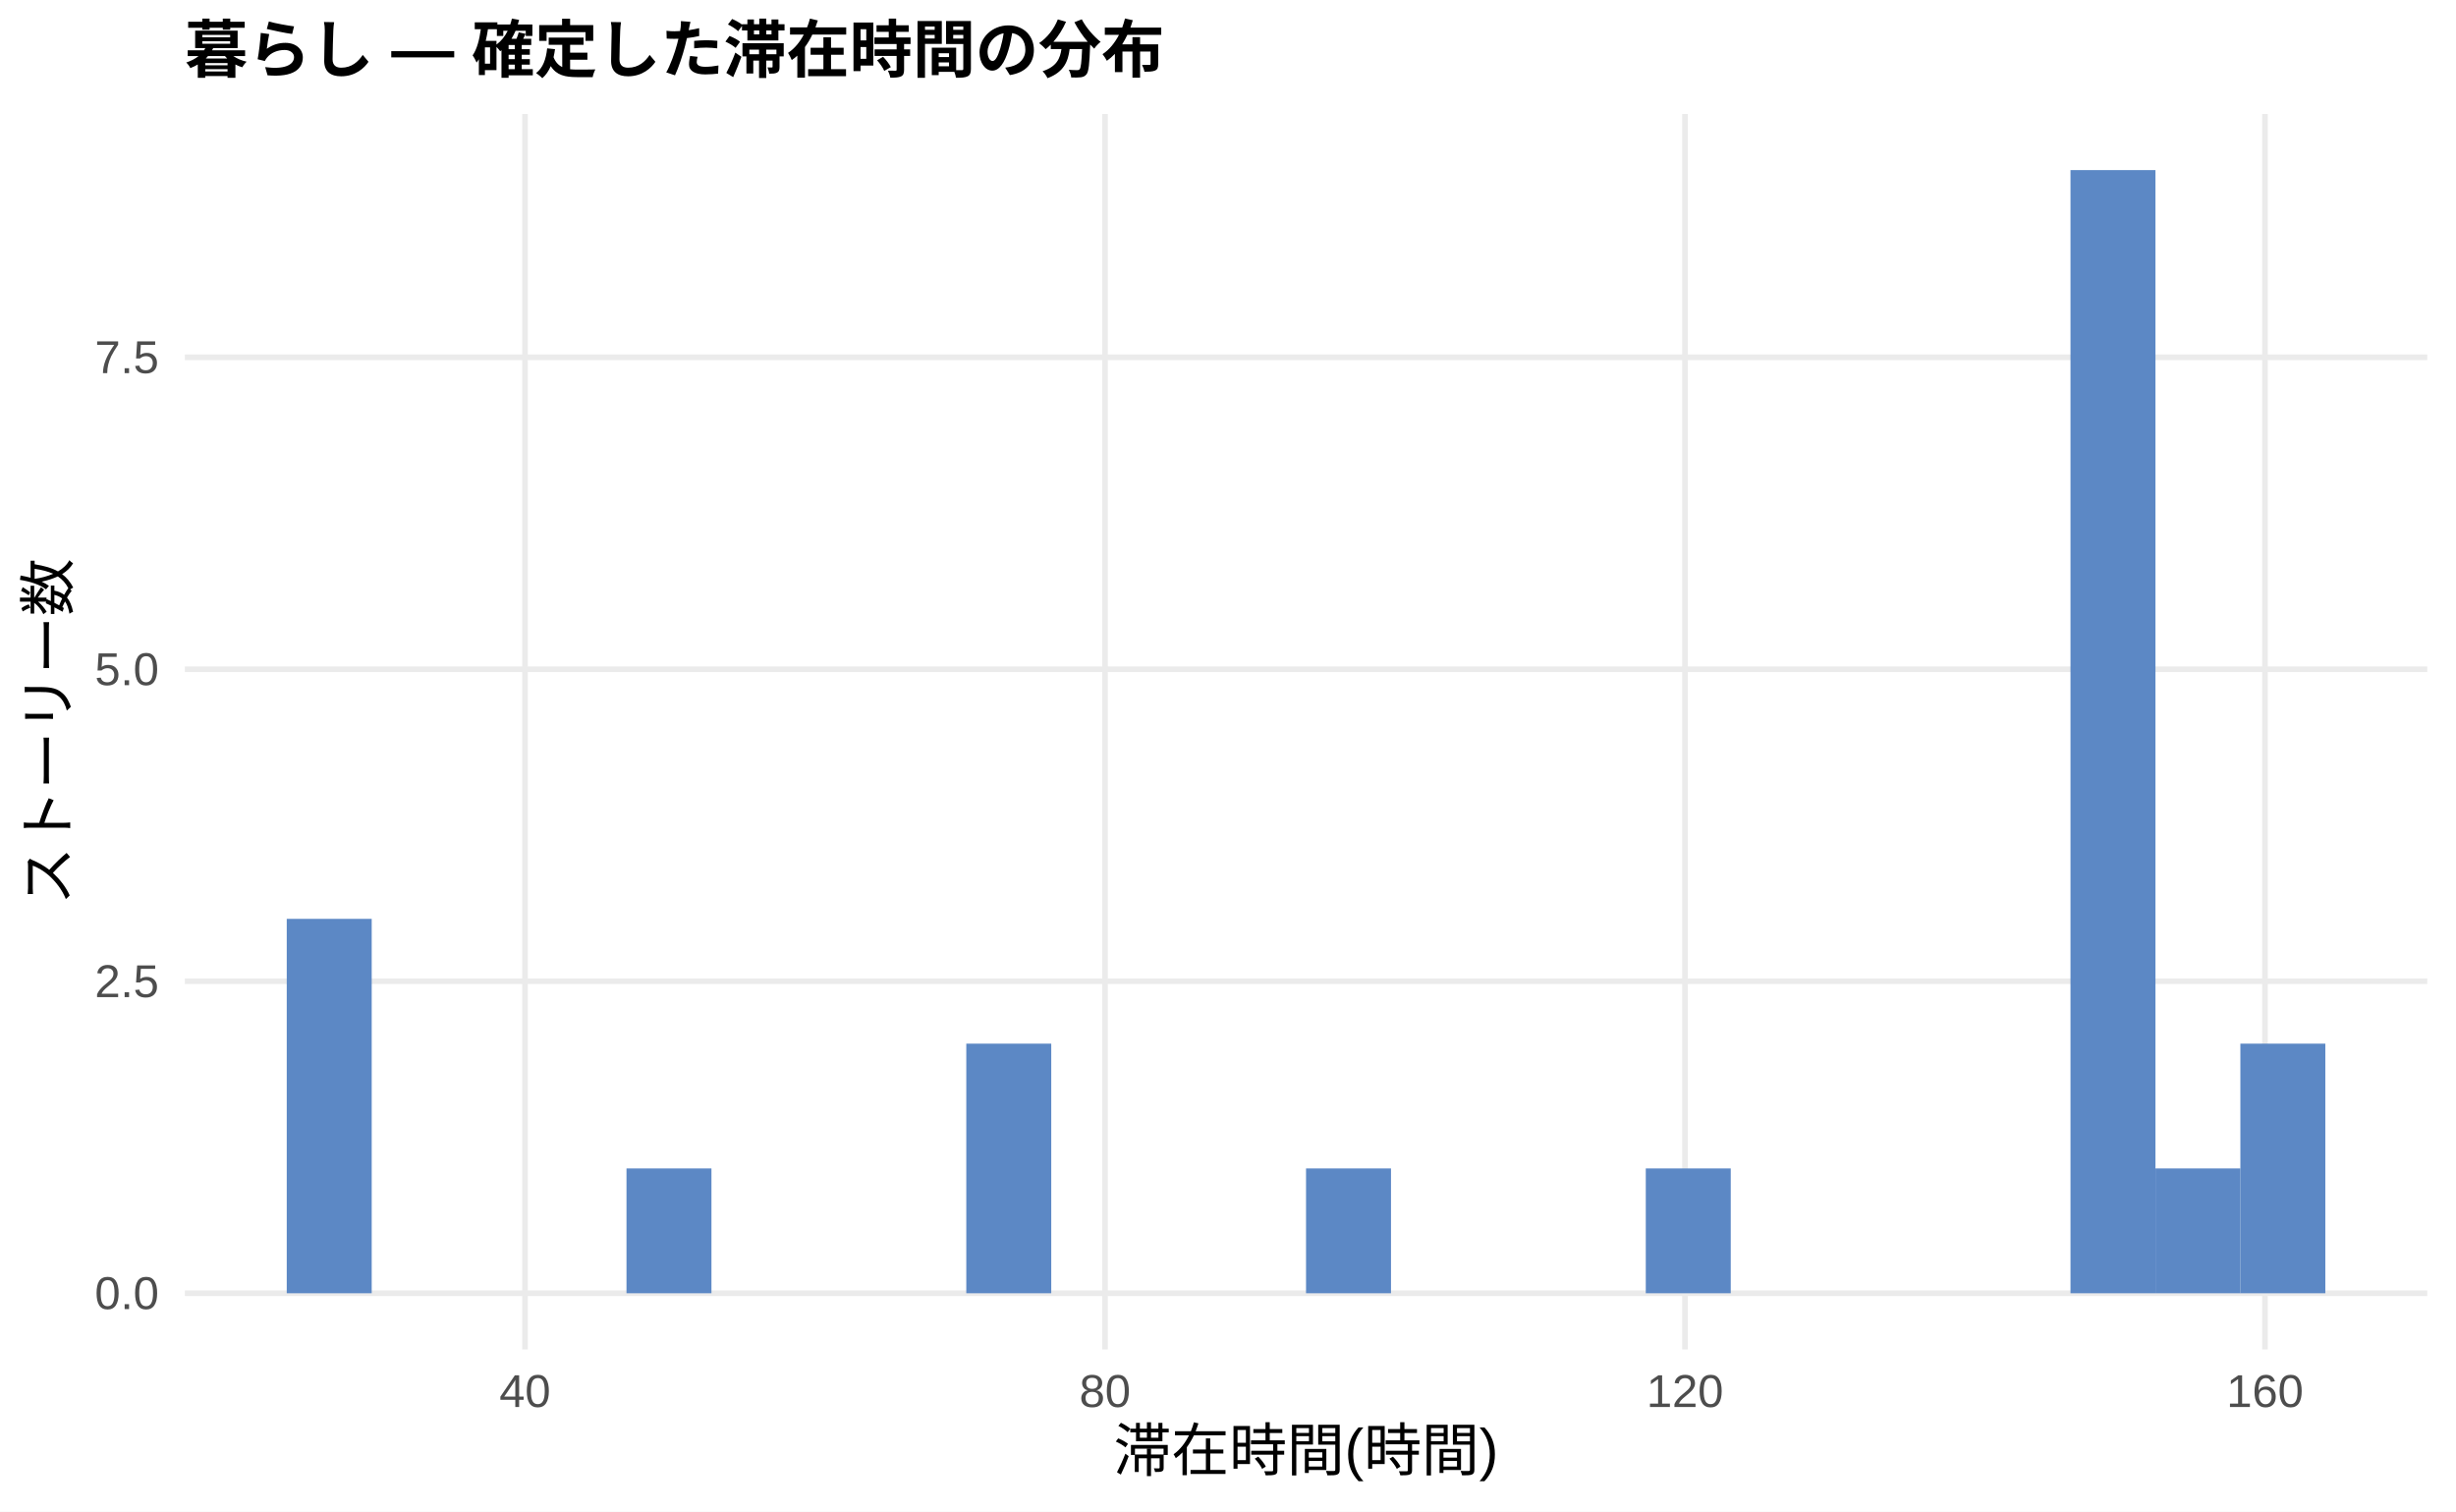
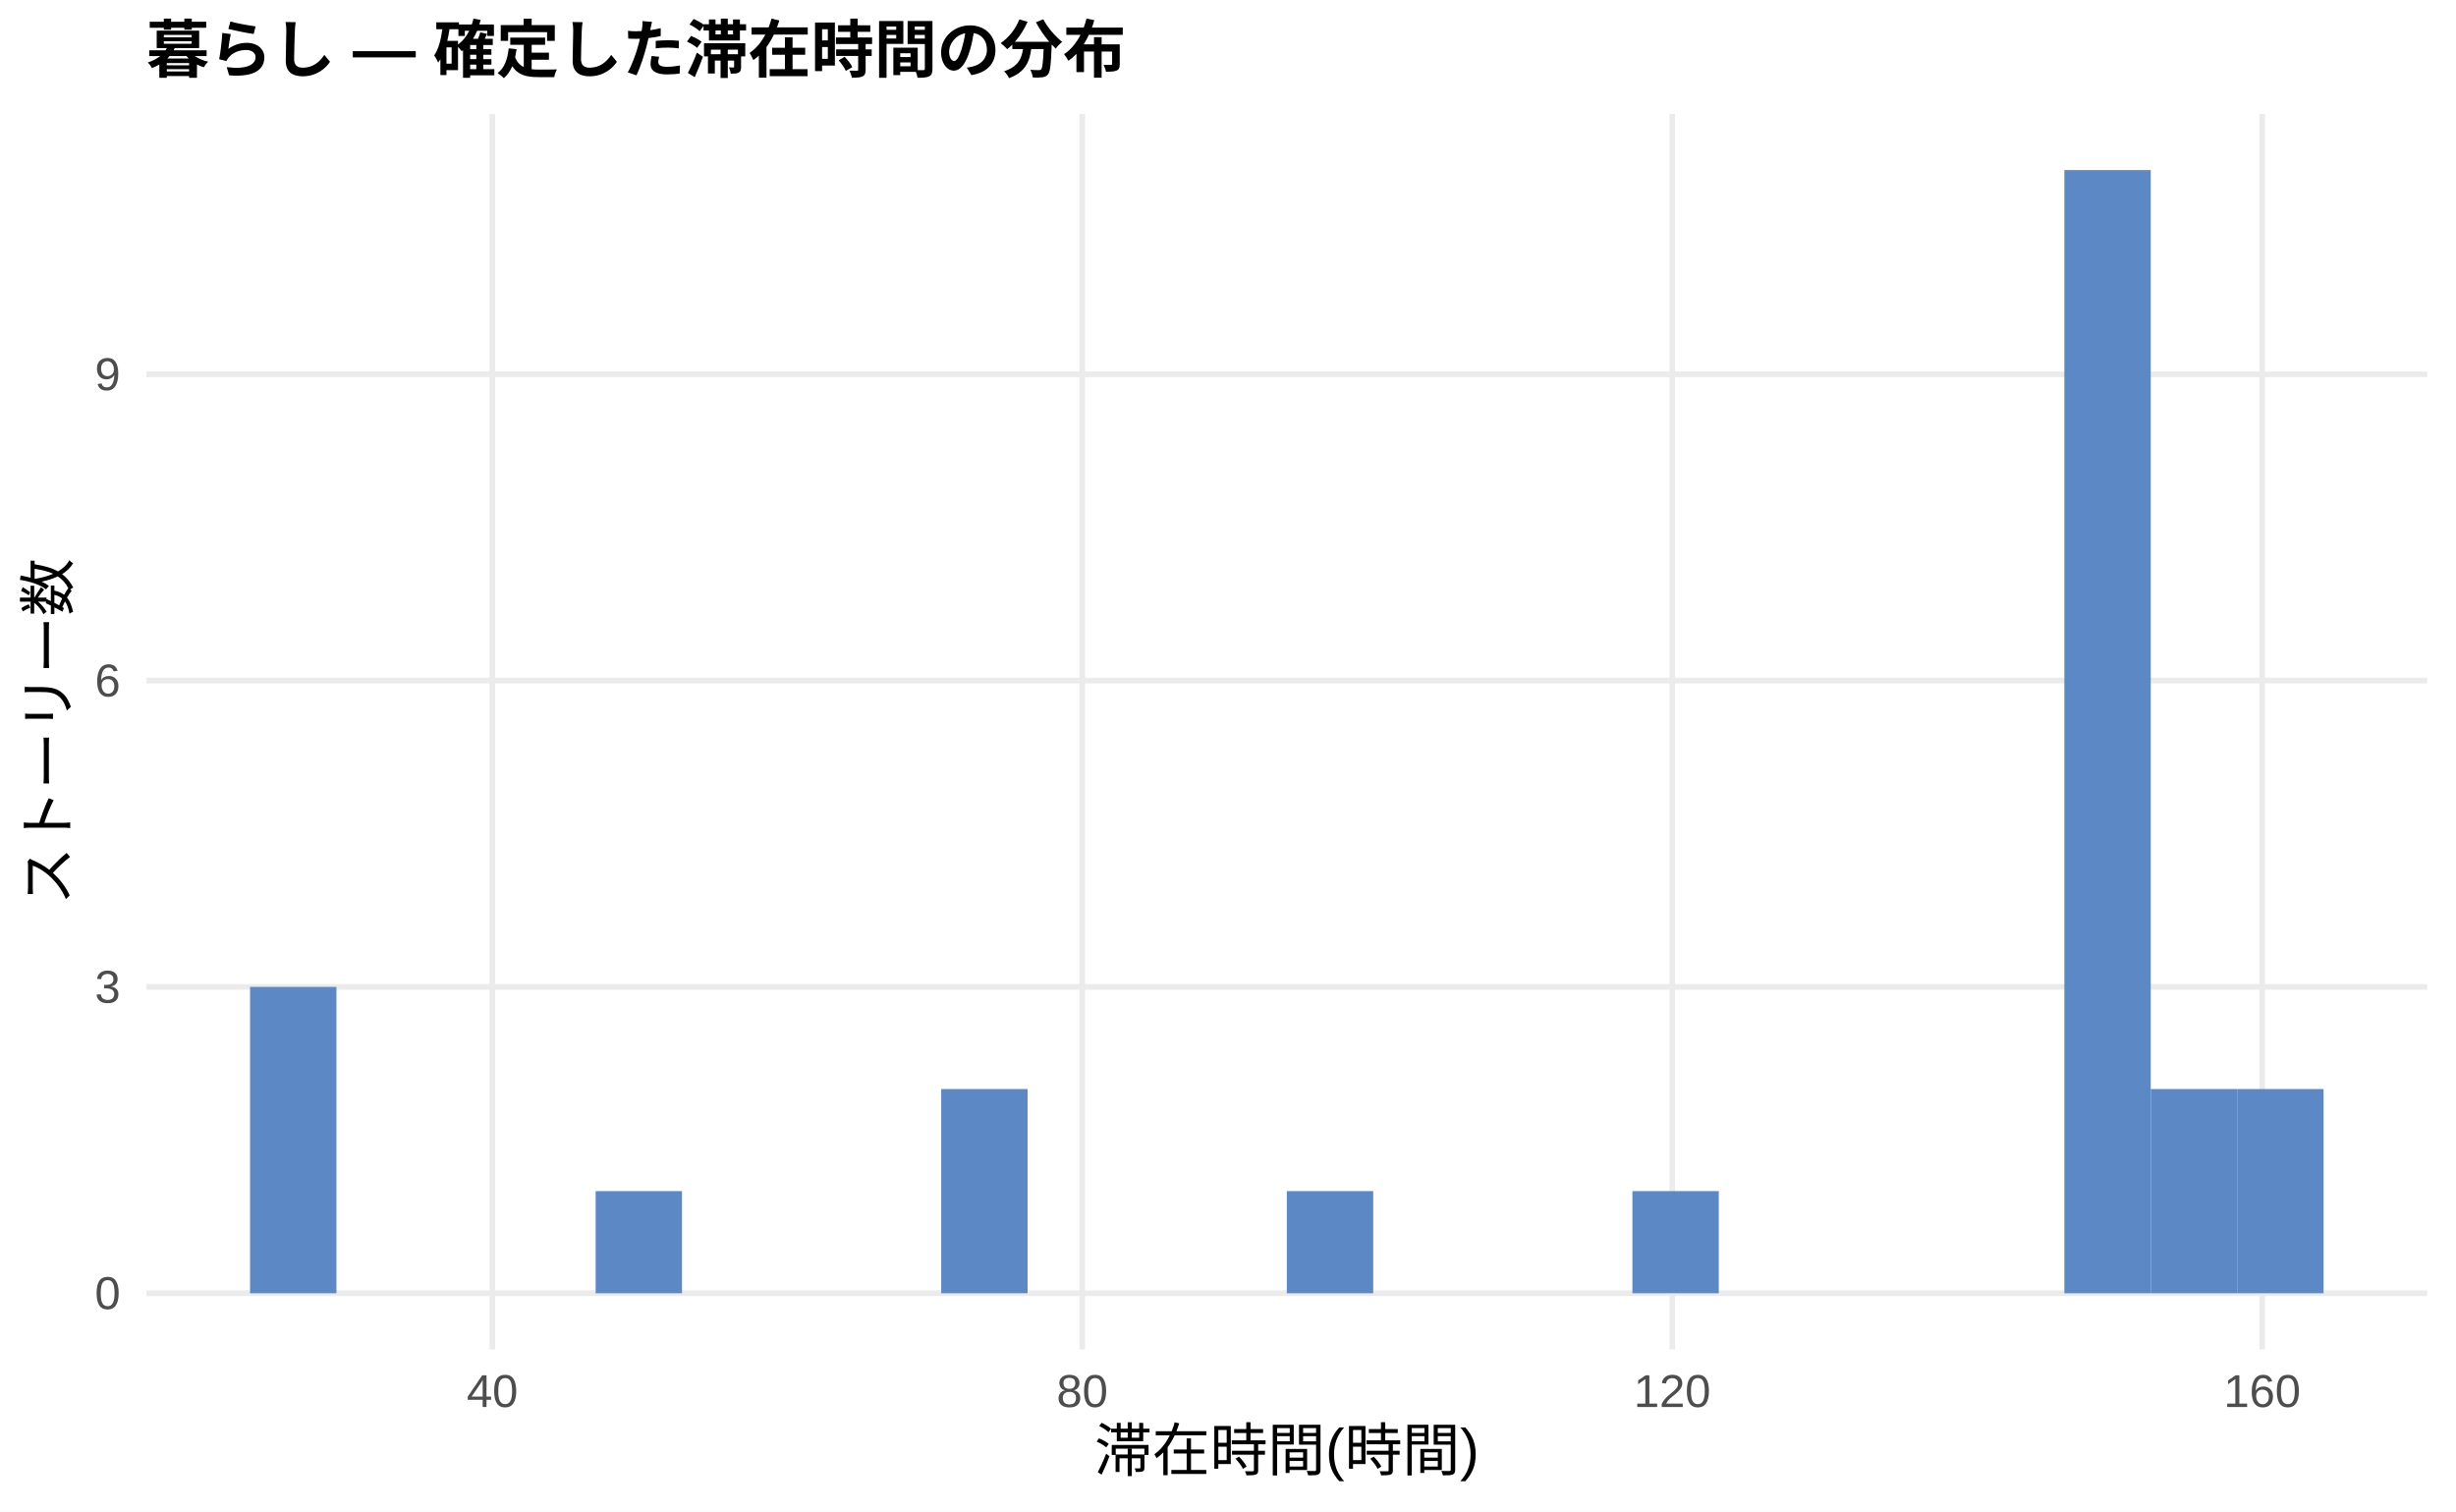
<svg xmlns="http://www.w3.org/2000/svg" width="468.00pt" height="288.00pt" viewBox="0 0 468.00 288.00">
  <g class="svglite">
    <defs>
      <style type="text/css">
    .svglite line, .svglite polyline, .svglite polygon, .svglite path, .svglite rect, .svglite circle {
      fill: none;
      stroke: #000000;
      stroke-linecap: round;
      stroke-linejoin: round;
      stroke-miterlimit: 10.00;
    }
    .svglite text {
      white-space: pre;
    }
    .svglite g.glyphgroup path {
      fill: inherit;
      stroke: none;
    }
  </style>
    </defs>
    <rect width="100%" height="100%" style="stroke: none; fill: #FFFFFF;" />
    <defs>
      <clipPath id="cpMC4wMHw0NjguMDB8MC4wMHwyODguMDA=">
        <rect x="0.00" y="0.00" width="468.00" height="288.00" />
      </clipPath>
    </defs>
    <g clip-path="url(#cpMC4wMHw0NjguMDB8MC4wMHwyODguMDA=)">
-       <rect x="0.00" y="0.00" width="468.00" height="288.00" style="stroke-width: 1.07; stroke: none; fill: #FFFFFF;" />
+       <rect x="0" y="0.00" width="468.00" height="288.00" style="stroke-width: 1.07; stroke: none; fill: #FFFFFF;" />
    </g>
    <defs>
-       <clipPath id="cpMzUuMjJ8NDYyLjUyfDIxLjcxfDI1Ny4xMg==">
-         <rect x="35.22" y="21.71" width="427.30" height="235.41" />
+       <clipPath id="cpMjcuODl8NDYyLjUyfDIxLjcxfDI1Ny4xMg==">
+         <rect x="27.89" y="21.71" width="434.63" height="235.41" />
      </clipPath>
    </defs>
-     <g clip-path="url(#cpMzUuMjJ8NDYyLjUyfDIxLjcxfDI1Ny4xMg==)">
-       <polyline points="35.22,246.42 462.52,246.42 " style="stroke-width: 1.07; stroke: #EBEBEB; stroke-linecap: butt;" />
-       <polyline points="35.22,186.97 462.52,186.97 " style="stroke-width: 1.07; stroke: #EBEBEB; stroke-linecap: butt;" />
-       <polyline points="35.22,127.52 462.52,127.52 " style="stroke-width: 1.07; stroke: #EBEBEB; stroke-linecap: butt;" />
-       <polyline points="35.22,68.08 462.52,68.08 " style="stroke-width: 1.07; stroke: #EBEBEB; stroke-linecap: butt;" />
-       <polyline points="100.04,257.12 100.04,21.71 " style="stroke-width: 1.07; stroke: #EBEBEB; stroke-linecap: butt;" />
-       <polyline points="210.56,257.12 210.56,21.71 " style="stroke-width: 1.07; stroke: #EBEBEB; stroke-linecap: butt;" />
-       <polyline points="321.08,257.12 321.08,21.71 " style="stroke-width: 1.07; stroke: #EBEBEB; stroke-linecap: butt;" />
-       <polyline points="431.60,257.12 431.60,21.71 " style="stroke-width: 1.07; stroke: #EBEBEB; stroke-linecap: butt;" />
-       <rect x="54.64" y="175.08" width="16.19" height="71.34" style="stroke-width: 1.07; stroke: none; stroke-linecap: butt; stroke-linejoin: miter; fill: #5C88C5;" />
-       <rect x="70.83" y="246.42" width="16.19" height="0.00" style="stroke-width: 1.07; stroke: none; stroke-linecap: butt; stroke-linejoin: miter; fill: #5C88C5;" />
-       <rect x="87.01" y="246.42" width="16.19" height="0.00" style="stroke-width: 1.07; stroke: none; stroke-linecap: butt; stroke-linejoin: miter; fill: #5C88C5;" />
-       <rect x="103.20" y="246.42" width="16.19" height="0.00" style="stroke-width: 1.07; stroke: none; stroke-linecap: butt; stroke-linejoin: miter; fill: #5C88C5;" />
-       <rect x="119.38" y="222.64" width="16.19" height="23.78" style="stroke-width: 1.07; stroke: none; stroke-linecap: butt; stroke-linejoin: miter; fill: #5C88C5;" />
-       <rect x="135.57" y="246.42" width="16.19" height="0.00" style="stroke-width: 1.07; stroke: none; stroke-linecap: butt; stroke-linejoin: miter; fill: #5C88C5;" />
-       <rect x="151.76" y="246.42" width="16.19" height="0.00" style="stroke-width: 1.07; stroke: none; stroke-linecap: butt; stroke-linejoin: miter; fill: #5C88C5;" />
-       <rect x="167.94" y="246.42" width="16.19" height="0.00" style="stroke-width: 1.07; stroke: none; stroke-linecap: butt; stroke-linejoin: miter; fill: #5C88C5;" />
-       <rect x="184.13" y="198.86" width="16.19" height="47.56" style="stroke-width: 1.07; stroke: none; stroke-linecap: butt; stroke-linejoin: miter; fill: #5C88C5;" />
-       <rect x="200.31" y="246.42" width="16.19" height="0.00" style="stroke-width: 1.07; stroke: none; stroke-linecap: butt; stroke-linejoin: miter; fill: #5C88C5;" />
-       <rect x="216.50" y="246.42" width="16.19" height="0.00" style="stroke-width: 1.07; stroke: none; stroke-linecap: butt; stroke-linejoin: miter; fill: #5C88C5;" />
-       <rect x="232.68" y="246.42" width="16.19" height="0.00" style="stroke-width: 1.07; stroke: none; stroke-linecap: butt; stroke-linejoin: miter; fill: #5C88C5;" />
-       <rect x="248.87" y="222.64" width="16.19" height="23.78" style="stroke-width: 1.07; stroke: none; stroke-linecap: butt; stroke-linejoin: miter; fill: #5C88C5;" />
-       <rect x="265.06" y="246.42" width="16.19" height="0.00" style="stroke-width: 1.07; stroke: none; stroke-linecap: butt; stroke-linejoin: miter; fill: #5C88C5;" />
-       <rect x="281.24" y="246.42" width="16.19" height="0.00" style="stroke-width: 1.07; stroke: none; stroke-linecap: butt; stroke-linejoin: miter; fill: #5C88C5;" />
-       <rect x="297.43" y="246.42" width="16.19" height="0.00" style="stroke-width: 1.07; stroke: none; stroke-linecap: butt; stroke-linejoin: miter; fill: #5C88C5;" />
-       <rect x="313.61" y="222.64" width="16.19" height="23.78" style="stroke-width: 1.07; stroke: none; stroke-linecap: butt; stroke-linejoin: miter; fill: #5C88C5;" />
-       <rect x="329.80" y="246.42" width="16.19" height="0.00" style="stroke-width: 1.07; stroke: none; stroke-linecap: butt; stroke-linejoin: miter; fill: #5C88C5;" />
-       <rect x="345.98" y="246.42" width="16.19" height="0.00" style="stroke-width: 1.07; stroke: none; stroke-linecap: butt; stroke-linejoin: miter; fill: #5C88C5;" />
-       <rect x="362.17" y="246.42" width="16.19" height="0.00" style="stroke-width: 1.07; stroke: none; stroke-linecap: butt; stroke-linejoin: miter; fill: #5C88C5;" />
-       <rect x="378.36" y="246.42" width="16.19" height="0.00" style="stroke-width: 1.07; stroke: none; stroke-linecap: butt; stroke-linejoin: miter; fill: #5C88C5;" />
-       <rect x="394.54" y="32.41" width="16.19" height="214.01" style="stroke-width: 1.07; stroke: none; stroke-linecap: butt; stroke-linejoin: miter; fill: #5C88C5;" />
-       <rect x="410.73" y="222.64" width="16.19" height="23.78" style="stroke-width: 1.07; stroke: none; stroke-linecap: butt; stroke-linejoin: miter; fill: #5C88C5;" />
-       <rect x="426.91" y="198.86" width="16.19" height="47.56" style="stroke-width: 1.07; stroke: none; stroke-linecap: butt; stroke-linejoin: miter; fill: #5C88C5;" />
+     <g clip-path="url(#cpMjcuODl8NDYyLjUyfDIxLjcxfDI1Ny4xMg==)">
+       <polyline points="27.89,246.42 462.52,246.42 " style="stroke-width: 1.07; stroke: #EBEBEB; stroke-linecap: butt;" />
+       <polyline points="27.89,188.05 462.52,188.05 " style="stroke-width: 1.07; stroke: #EBEBEB; stroke-linecap: butt;" />
+       <polyline points="27.89,129.68 462.52,129.68 " style="stroke-width: 1.07; stroke: #EBEBEB; stroke-linecap: butt;" />
+       <polyline points="27.89,71.32 462.52,71.32 " style="stroke-width: 1.07; stroke: #EBEBEB; stroke-linecap: butt;" />
+       <polyline points="93.82,257.12 93.82,21.71 " style="stroke-width: 1.07; stroke: #EBEBEB; stroke-linecap: butt;" />
+       <polyline points="206.23,257.12 206.23,21.71 " style="stroke-width: 1.07; stroke: #EBEBEB; stroke-linecap: butt;" />
+       <polyline points="318.65,257.12 318.65,21.71 " style="stroke-width: 1.07; stroke: #EBEBEB; stroke-linecap: butt;" />
+       <polyline points="431.07,257.12 431.07,21.71 " style="stroke-width: 1.07; stroke: #EBEBEB; stroke-linecap: butt;" />
+       <rect x="47.65" y="188.05" width="16.46" height="58.37" style="stroke-width: 1.07; stroke: none; stroke-linecap: butt; stroke-linejoin: miter; fill: #5C88C5;" />
+       <rect x="64.11" y="246.42" width="16.46" height="0.00" style="stroke-width: 1.07; stroke: none; stroke-linecap: butt; stroke-linejoin: miter; fill: #5C88C5;" />
+       <rect x="80.57" y="246.42" width="16.46" height="0.00" style="stroke-width: 1.07; stroke: none; stroke-linecap: butt; stroke-linejoin: miter; fill: #5C88C5;" />
+       <rect x="97.04" y="246.42" width="16.46" height="0.00" style="stroke-width: 1.07; stroke: none; stroke-linecap: butt; stroke-linejoin: miter; fill: #5C88C5;" />
+       <rect x="113.50" y="226.96" width="16.46" height="19.46" style="stroke-width: 1.07; stroke: none; stroke-linecap: butt; stroke-linejoin: miter; fill: #5C88C5;" />
+       <rect x="129.96" y="246.42" width="16.46" height="0.00" style="stroke-width: 1.07; stroke: none; stroke-linecap: butt; stroke-linejoin: miter; fill: #5C88C5;" />
+       <rect x="146.43" y="246.42" width="16.46" height="0.00" style="stroke-width: 1.07; stroke: none; stroke-linecap: butt; stroke-linejoin: miter; fill: #5C88C5;" />
+       <rect x="162.89" y="246.42" width="16.46" height="0.00" style="stroke-width: 1.07; stroke: none; stroke-linecap: butt; stroke-linejoin: miter; fill: #5C88C5;" />
+       <rect x="179.35" y="207.51" width="16.46" height="38.91" style="stroke-width: 1.07; stroke: none; stroke-linecap: butt; stroke-linejoin: miter; fill: #5C88C5;" />
+       <rect x="195.82" y="246.42" width="16.46" height="0.00" style="stroke-width: 1.07; stroke: none; stroke-linecap: butt; stroke-linejoin: miter; fill: #5C88C5;" />
+       <rect x="212.28" y="246.42" width="16.46" height="0.00" style="stroke-width: 1.07; stroke: none; stroke-linecap: butt; stroke-linejoin: miter; fill: #5C88C5;" />
+       <rect x="228.74" y="246.42" width="16.46" height="0.00" style="stroke-width: 1.07; stroke: none; stroke-linecap: butt; stroke-linejoin: miter; fill: #5C88C5;" />
+       <rect x="245.21" y="226.96" width="16.46" height="19.46" style="stroke-width: 1.07; stroke: none; stroke-linecap: butt; stroke-linejoin: miter; fill: #5C88C5;" />
+       <rect x="261.67" y="246.42" width="16.46" height="0.00" style="stroke-width: 1.07; stroke: none; stroke-linecap: butt; stroke-linejoin: miter; fill: #5C88C5;" />
+       <rect x="278.13" y="246.42" width="16.46" height="0.00" style="stroke-width: 1.07; stroke: none; stroke-linecap: butt; stroke-linejoin: miter; fill: #5C88C5;" />
+       <rect x="294.60" y="246.42" width="16.46" height="0.00" style="stroke-width: 1.07; stroke: none; stroke-linecap: butt; stroke-linejoin: miter; fill: #5C88C5;" />
+       <rect x="311.06" y="226.96" width="16.46" height="19.46" style="stroke-width: 1.07; stroke: none; stroke-linecap: butt; stroke-linejoin: miter; fill: #5C88C5;" />
+       <rect x="327.52" y="246.42" width="16.46" height="0.00" style="stroke-width: 1.07; stroke: none; stroke-linecap: butt; stroke-linejoin: miter; fill: #5C88C5;" />
+       <rect x="343.99" y="246.42" width="16.46" height="0.00" style="stroke-width: 1.07; stroke: none; stroke-linecap: butt; stroke-linejoin: miter; fill: #5C88C5;" />
+       <rect x="360.45" y="246.42" width="16.46" height="0.00" style="stroke-width: 1.07; stroke: none; stroke-linecap: butt; stroke-linejoin: miter; fill: #5C88C5;" />
+       <rect x="376.91" y="246.42" width="16.46" height="0.00" style="stroke-width: 1.07; stroke: none; stroke-linecap: butt; stroke-linejoin: miter; fill: #5C88C5;" />
+       <rect x="393.37" y="32.41" width="16.46" height="214.01" style="stroke-width: 1.07; stroke: none; stroke-linecap: butt; stroke-linejoin: miter; fill: #5C88C5;" />
+       <rect x="409.84" y="207.51" width="16.46" height="38.91" style="stroke-width: 1.07; stroke: none; stroke-linecap: butt; stroke-linejoin: miter; fill: #5C88C5;" />
+       <rect x="426.30" y="207.51" width="16.46" height="38.91" style="stroke-width: 1.07; stroke: none; stroke-linecap: butt; stroke-linejoin: miter; fill: #5C88C5;" />
    </g>
    <g clip-path="url(#cpMC4wMHw0NjguMDB8MC4wMHwyODguMDA=)">
-       <text x="30.29" y="249.44" text-anchor="end" style="font-size: 8.80px;fill: #4D4D4D; font-family: &quot;Liberation Sans&quot;;" textLength="12.22px" lengthAdjust="spacingAndGlyphs">0.0</text>
-       <text x="30.29" y="190.00" text-anchor="end" style="font-size: 8.80px;fill: #4D4D4D; font-family: &quot;Liberation Sans&quot;;" textLength="12.22px" lengthAdjust="spacingAndGlyphs">2.5</text>
-       <text x="30.29" y="130.55" text-anchor="end" style="font-size: 8.80px;fill: #4D4D4D; font-family: &quot;Liberation Sans&quot;;" textLength="12.22px" lengthAdjust="spacingAndGlyphs">5.0</text>
-       <text x="30.29" y="71.10" text-anchor="end" style="font-size: 8.80px;fill: #4D4D4D; font-family: &quot;Liberation Sans&quot;;" textLength="12.22px" lengthAdjust="spacingAndGlyphs">7.5</text>
-       <text x="100.04" y="268.10" text-anchor="middle" style="font-size: 8.80px;fill: #4D4D4D; font-family: &quot;Liberation Sans&quot;;" textLength="9.78px" lengthAdjust="spacingAndGlyphs">40</text>
-       <text x="210.56" y="268.10" text-anchor="middle" style="font-size: 8.80px;fill: #4D4D4D; font-family: &quot;Liberation Sans&quot;;" textLength="9.78px" lengthAdjust="spacingAndGlyphs">80</text>
-       <text x="321.08" y="268.10" text-anchor="middle" style="font-size: 8.80px;fill: #4D4D4D; font-family: &quot;Liberation Sans&quot;;" textLength="14.67px" lengthAdjust="spacingAndGlyphs">120</text>
-       <text x="431.60" y="268.10" text-anchor="middle" style="font-size: 8.80px;fill: #4D4D4D; font-family: &quot;Liberation Sans&quot;;" textLength="14.67px" lengthAdjust="spacingAndGlyphs">160</text>
-       <text x="248.87" y="280.24" text-anchor="middle" style="font-size: 11.00px; font-family: &quot;Liberation Sans&quot;;" textLength="73.31px" lengthAdjust="spacingAndGlyphs">滞在時間(時間)</text>
+       <text x="22.96" y="249.44" text-anchor="end" style="font-size: 8.80px;fill: #4D4D4D; font-family: &quot;Liberation Sans&quot;;" textLength="4.89px" lengthAdjust="spacingAndGlyphs">0</text>
+       <text x="22.96" y="191.08" text-anchor="end" style="font-size: 8.80px;fill: #4D4D4D; font-family: &quot;Liberation Sans&quot;;" textLength="4.89px" lengthAdjust="spacingAndGlyphs">3</text>
+       <text x="22.96" y="132.71" text-anchor="end" style="font-size: 8.80px;fill: #4D4D4D; font-family: &quot;Liberation Sans&quot;;" textLength="4.89px" lengthAdjust="spacingAndGlyphs">6</text>
+       <text x="22.96" y="74.35" text-anchor="end" style="font-size: 8.80px;fill: #4D4D4D; font-family: &quot;Liberation Sans&quot;;" textLength="4.89px" lengthAdjust="spacingAndGlyphs">9</text>
+       <text x="93.82" y="268.10" text-anchor="middle" style="font-size: 8.80px;fill: #4D4D4D; font-family: &quot;Liberation Sans&quot;;" textLength="9.78px" lengthAdjust="spacingAndGlyphs">40</text>
+       <text x="206.23" y="268.10" text-anchor="middle" style="font-size: 8.80px;fill: #4D4D4D; font-family: &quot;Liberation Sans&quot;;" textLength="9.78px" lengthAdjust="spacingAndGlyphs">80</text>
+       <text x="318.65" y="268.10" text-anchor="middle" style="font-size: 8.80px;fill: #4D4D4D; font-family: &quot;Liberation Sans&quot;;" textLength="14.67px" lengthAdjust="spacingAndGlyphs">120</text>
+       <text x="431.07" y="268.10" text-anchor="middle" style="font-size: 8.80px;fill: #4D4D4D; font-family: &quot;Liberation Sans&quot;;" textLength="14.67px" lengthAdjust="spacingAndGlyphs">160</text>
+       <text x="245.21" y="280.24" text-anchor="middle" style="font-size: 11.00px; font-family: &quot;Liberation Sans&quot;;" textLength="73.31px" lengthAdjust="spacingAndGlyphs">滞在時間(時間)</text>
      <text transform="translate(13.05,139.41) rotate(-90)" text-anchor="middle" style="font-size: 11.00px; font-family: &quot;Liberation Sans&quot;;" textLength="66.00px" lengthAdjust="spacingAndGlyphs">ストーリー数</text>
-       <text x="35.22" y="13.74" style="font-size: 12.00px; font-weight: bold; font-family: &quot;Liberation Sans&quot;;" textLength="186.66px" lengthAdjust="spacingAndGlyphs">暮らし — 確定した滞在時間の分布</text>
+       <text x="27.89" y="13.74" style="font-size: 12.00px; font-weight: bold; font-family: &quot;Liberation Sans&quot;;" textLength="186.66px" lengthAdjust="spacingAndGlyphs">暮らし — 確定した滞在時間の分布</text>
    </g>
  </g>
</svg>
